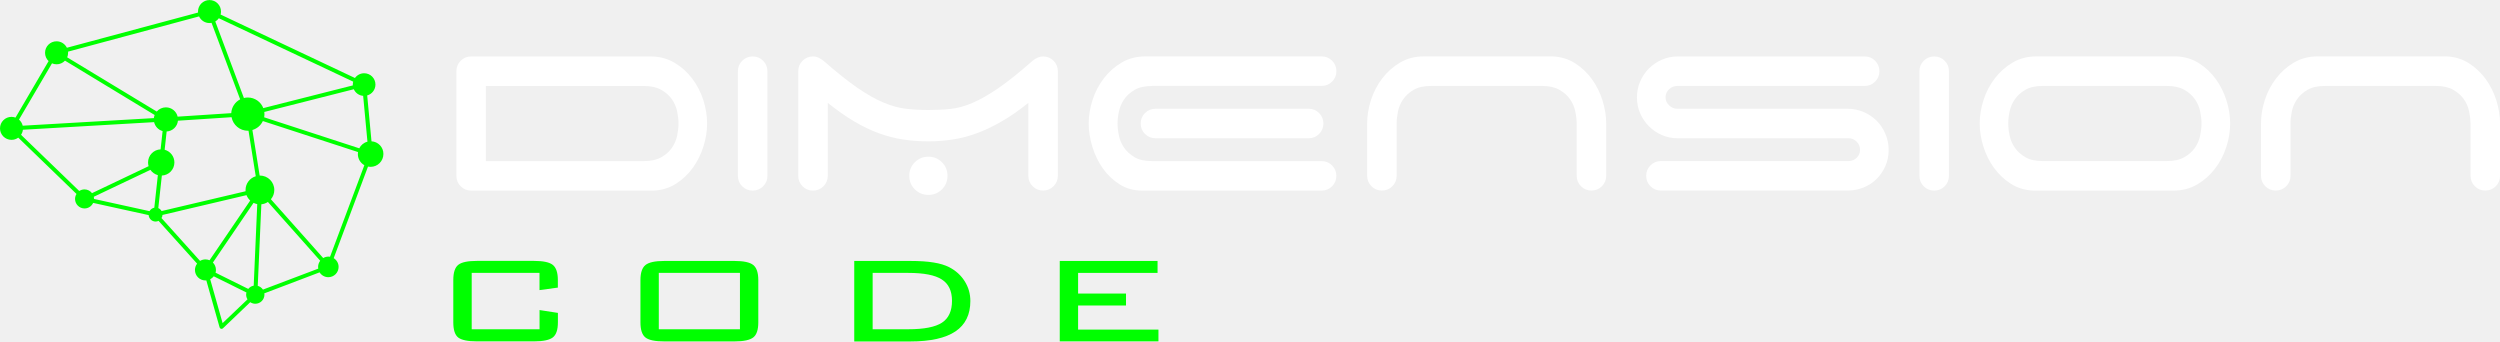
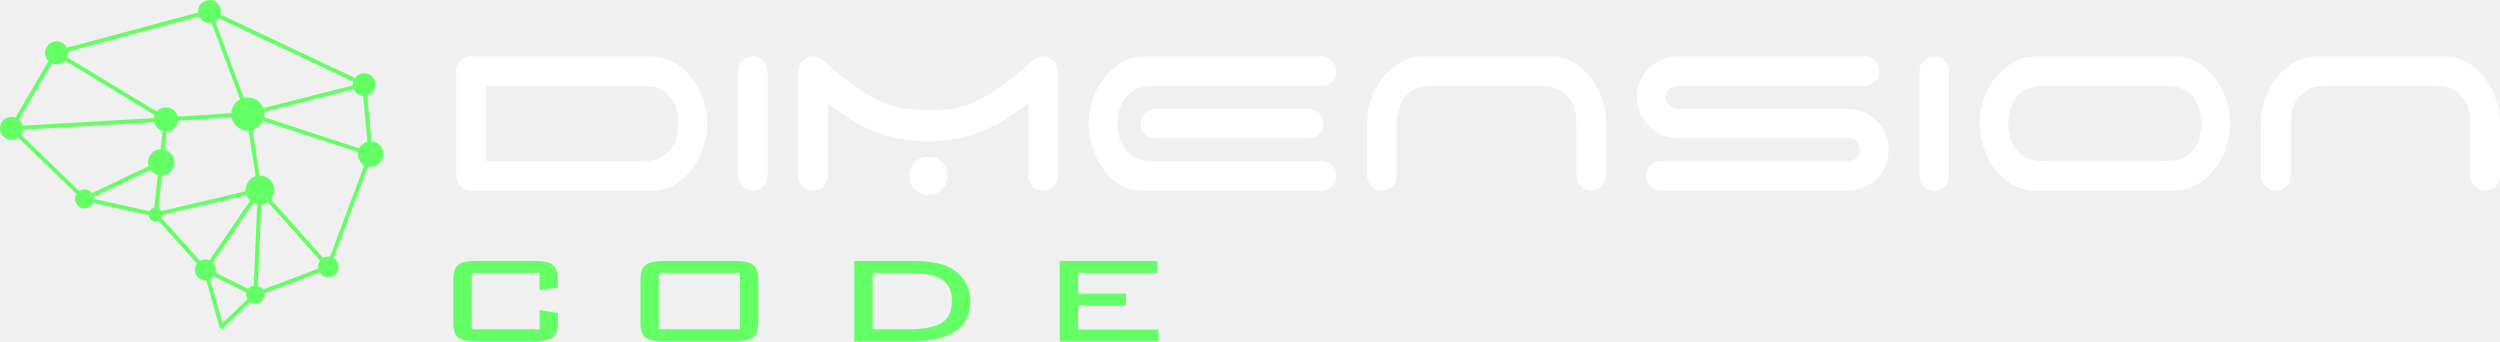
<svg xmlns="http://www.w3.org/2000/svg" version="1.1" id="Ebene_1" x="0px" y="0px" viewBox="0 0 500 68.27" style="enable-background:new 0 0 500 68.27;" xml:space="preserve">
  <style type="text/css">
- 	.st0{fill:#00FF00;}
+ 	.st0{fill:#64FF64;}
	.st1{fill:#FFFFFF;}
</style>
  <g>
    <path class="st0" d="M74.3,28.26l-0.86-9.17c0.95-0.27,1.65-1.14,1.65-2.18c0-1.25-1.01-2.26-2.26-2.26   c-0.76,0-1.43,0.38-1.84,0.95L44.12,2.91c0.05-0.19,0.08-0.39,0.08-0.6c0-1.27-1.03-2.3-2.3-2.3c-1.27,0-2.3,1.03-2.3,2.3   c0,0.07,0,0.13,0.01,0.2L13.38,9.55c-0.38-0.76-1.16-1.29-2.07-1.29c-1.27,0-2.3,1.03-2.3,2.3c0,0.65,0.27,1.24,0.71,1.66   L3.1,23.52c-0.25-0.09-0.52-0.15-0.8-0.15c-1.27,0-2.3,1.03-2.3,2.3c0,1.27,1.03,2.3,2.3,2.3c0.5,0,0.97-0.16,1.35-0.44L15.3,38.79   c-0.18,0.29-0.29,0.63-0.29,1c0,1.05,0.85,1.9,1.9,1.9c0.77,0,1.42-0.46,1.72-1.11l11.1,2.44c0.06,0.72,0.65,1.29,1.39,1.29   c0.21,0,0.41-0.05,0.59-0.14l7.71,8.56c-0.26,0.35-0.43,0.78-0.43,1.26c0,1.16,0.94,2.1,2.1,2.1c0.06,0,0.11-0.01,0.17-0.02   l2.66,9.41c0.04,0.14,0.15,0.24,0.28,0.28c0.04,0.01,0.07,0.01,0.11,0.01c0.1,0,0.2-0.04,0.28-0.11l5.46-5.22   c0.29,0.19,0.64,0.31,1.01,0.31c1.01,0,1.83-0.82,1.83-1.83c0-0.09-0.01-0.17-0.03-0.25l11.06-4.2c0.36,0.58,1.01,0.97,1.74,0.97   c1.14,0,2.06-0.92,2.06-2.06c0-0.74-0.39-1.38-0.98-1.75l6.86-18.31c0.17,0.03,0.34,0.05,0.51,0.05c1.42,0,2.57-1.15,2.57-2.57   C76.7,29.45,75.64,28.34,74.3,28.26z M50.74,57.13c-0.44,0.08-0.82,0.32-1.09,0.65l-6.54-3.24c0.05-0.18,0.08-0.36,0.08-0.55   c0-0.58-0.23-1.1-0.61-1.48l8.13-11.94c0.23,0.11,0.48,0.2,0.74,0.25L50.74,57.13z M32.5,42.99l16.8-3.96   c0.16,0.42,0.42,0.78,0.74,1.08l-8.13,11.94c-0.25-0.11-0.53-0.17-0.83-0.17c-0.39,0-0.76,0.12-1.07,0.3l-7.71-8.57   C32.42,43.44,32.49,43.22,32.5,42.99z M49.11,37.99c0,0.09,0.01,0.17,0.01,0.26l-16.8,3.96c-0.15-0.26-0.38-0.47-0.66-0.59   l0.71-6.51c1.4-0.06,2.51-1.21,2.51-2.62c0-1.22-0.83-2.24-1.95-2.54l0.4-3.65c1.19-0.07,2.14-0.99,2.26-2.16l10.72-0.7   c0.29,1.54,1.64,2.71,3.27,2.71c0.04,0,0.08,0,0.12-0.01l1.45,9.11C49.97,35.6,49.11,36.7,49.11,37.99z M16.91,37.88   c-0.39,0-0.75,0.12-1.06,0.32L4.21,26.96c0.2-0.3,0.33-0.64,0.37-1.01l26.24-1.52c0.2,0.86,0.85,1.55,1.7,1.79l-0.4,3.65   c-1.4,0.06-2.51,1.21-2.51,2.62c0,0.26,0.04,0.51,0.11,0.75l-11.32,5.39C18.06,38.18,17.52,37.88,16.91,37.88z M52.86,22.39   l17.9-4.54c0.33,0.73,1.03,1.25,1.87,1.32l0.86,9.17c-0.72,0.18-1.31,0.67-1.64,1.32l-19.02-6.2c0.04-0.21,0.06-0.42,0.06-0.64   C52.89,22.67,52.88,22.53,52.86,22.39z M70.64,16.33c-0.05,0.19-0.08,0.38-0.08,0.59c0,0.05,0,0.1,0.01,0.16l-17.91,4.54   c-0.48-1.24-1.69-2.12-3.1-2.12c-0.27,0-0.53,0.04-0.78,0.1l-5.72-15.3c0.28-0.16,0.52-0.39,0.71-0.65L70.64,16.33z M39.81,3.28   c0.37,0.78,1.16,1.33,2.08,1.33c0.14,0,0.28-0.01,0.42-0.04l5.72,15.3c-1.01,0.53-1.72,1.56-1.78,2.76l-10.72,0.7   c-0.25-1.07-1.21-1.86-2.35-1.86c-0.73,0-1.39,0.33-1.83,0.84L13.44,11.47c0.12-0.28,0.18-0.58,0.18-0.9c0-0.08,0-0.16-0.01-0.24   L39.81,3.28z M10.4,12.67c0.28,0.12,0.59,0.19,0.92,0.19c0.66,0,1.26-0.28,1.68-0.73L30.93,23c-0.08,0.2-0.13,0.41-0.16,0.62   L4.54,25.14c-0.11-0.48-0.38-0.91-0.74-1.22L10.4,12.67z M18.76,39.35l11.32-5.38c0.35,0.51,0.88,0.89,1.49,1.06l-0.71,6.51   c-0.41,0.08-0.76,0.34-0.96,0.69l-11.09-2.44c0,0,0,0,0,0C18.81,39.63,18.79,39.49,18.76,39.35z M44.52,64.62l-2.48-8.77   c0.28-0.14,0.52-0.35,0.71-0.59l6.54,3.24c-0.03,0.14-0.06,0.28-0.06,0.43c0,0.34,0.1,0.66,0.27,0.94L44.52,64.62z M52.59,57.92   c-0.24-0.36-0.61-0.63-1.04-0.75l0.72-16.31c0.48-0.05,0.93-0.21,1.31-0.47l10.46,11.76c-0.26,0.35-0.42,0.77-0.42,1.24   c0,0.12,0.02,0.23,0.03,0.34L52.59,57.92z M66.01,51.35c-0.11-0.02-0.22-0.03-0.33-0.03c-0.38,0-0.73,0.11-1.04,0.29L54.18,39.85   c0.43-0.5,0.68-1.15,0.68-1.86c0-1.59-1.29-2.88-2.88-2.88c-0.02,0-0.03,0-0.05,0l-1.45-9.11c0.93-0.27,1.69-0.93,2.09-1.79   l19.03,6.2c-0.02,0.13-0.03,0.26-0.03,0.4c0,0.96,0.52,1.79,1.3,2.23L66.01,51.35z" />
  </g>
  <g>
    <path class="st1" d="M141.42,24.7c0,1.52-0.24,3.06-0.74,4.62c-0.49,1.56-1.2,2.98-2.12,4.25c-0.92,1.27-2.04,2.33-3.35,3.17   c-1.31,0.84-2.81,1.3-4.49,1.38H94.23c-0.82,0-1.52-0.29-2.09-0.86c-0.57-0.57-0.86-1.27-0.86-2.09V14.24   c0-0.82,0.29-1.52,0.86-2.09c0.58-0.57,1.27-0.86,2.09-0.86h35.88c1.76,0,3.34,0.41,4.74,1.23c1.4,0.82,2.59,1.88,3.57,3.17   c0.98,1.29,1.73,2.73,2.24,4.31C141.17,21.58,141.42,23.14,141.42,24.7z M97.18,17.2v15.02h31.63c1.4,0,2.54-0.26,3.45-0.77   c0.9-0.51,1.61-1.14,2.12-1.88c0.51-0.74,0.86-1.55,1.05-2.43c0.18-0.88,0.27-1.69,0.27-2.43c0-0.74-0.09-1.55-0.27-2.43   c-0.19-0.88-0.54-1.69-1.05-2.43c-0.52-0.74-1.22-1.36-2.12-1.88c-0.9-0.51-2.05-0.77-3.45-0.77H97.18z" />
    <path class="st1" d="M152.62,37.26c-0.57,0.57-1.27,0.86-2.09,0.86c-0.82,0-1.52-0.29-2.09-0.86c-0.57-0.57-0.86-1.27-0.86-2.09   V14.24c0-0.82,0.29-1.52,0.86-2.09c0.58-0.57,1.27-0.86,2.09-0.86c0.82,0,1.52,0.29,2.09,0.86c0.58,0.58,0.86,1.27,0.86,2.09v20.92   C153.49,35.99,153.2,36.68,152.62,37.26z" />
    <path class="st1" d="M164.69,37.26c-0.57,0.57-1.27,0.86-2.09,0.86c-0.82,0-1.52-0.29-2.09-0.86c-0.57-0.57-0.86-1.27-0.86-2.09   V14.24c0-0.82,0.29-1.52,0.86-2.09c0.58-0.57,1.27-0.86,2.09-0.86c0.41,0,0.78,0.08,1.11,0.25c0.33,0.16,0.65,0.37,0.98,0.61   c2.63,2.3,4.89,4.1,6.8,5.42c1.91,1.31,3.65,2.3,5.23,2.95c1.58,0.66,3.07,1.07,4.46,1.23c1.4,0.16,2.89,0.25,4.49,0.25   s3.09-0.07,4.46-0.22c1.37-0.14,2.83-0.54,4.37-1.2c1.54-0.66,3.26-1.64,5.17-2.95c1.91-1.31,4.19-3.14,6.86-5.48   c0.7-0.57,1.39-0.86,2.09-0.86c0.82,0,1.52,0.29,2.09,0.86c0.57,0.58,0.86,1.27,0.86,2.09v20.92c0,0.82-0.29,1.52-0.86,2.09   c-0.58,0.57-1.27,0.86-2.09,0.86c-0.82,0-1.52-0.29-2.09-0.86c-0.58-0.57-0.86-1.27-0.86-2.09V20.58   c-1.85,1.48-3.62,2.71-5.32,3.69c-1.7,0.98-3.36,1.78-4.98,2.37c-1.62,0.6-3.23,1.02-4.83,1.26c-1.6,0.25-3.22,0.37-4.86,0.37   c-1.76,0-3.46-0.12-5.08-0.37c-1.62-0.25-3.24-0.67-4.86-1.26c-1.62-0.59-3.26-1.38-4.92-2.37c-1.66-0.98-3.42-2.22-5.26-3.69   v14.58C165.55,35.99,165.26,36.68,164.69,37.26z M181.86,35.16c0-1.07,0.37-1.97,1.11-2.71c0.74-0.74,1.64-1.11,2.71-1.11   s1.97,0.37,2.71,1.11c0.74,0.74,1.11,1.64,1.11,2.71c0,1.07-0.37,1.97-1.11,2.71s-1.64,1.11-2.71,1.11s-1.97-0.37-2.71-1.11   C182.22,37.13,181.86,36.23,181.86,35.16z" />
    <path class="st1" d="M230.41,17.2c-1.44,0-2.6,0.26-3.48,0.77c-0.88,0.51-1.58,1.14-2.09,1.88c-0.52,0.74-0.86,1.55-1.05,2.43   c-0.19,0.88-0.28,1.69-0.28,2.43c0,0.74,0.09,1.55,0.28,2.43c0.18,0.88,0.53,1.69,1.05,2.43c0.51,0.74,1.21,1.36,2.09,1.88   c0.88,0.52,2.04,0.77,3.48,0.77h33.91c0.82,0,1.52,0.29,2.09,0.86c0.57,0.57,0.86,1.27,0.86,2.09c0,0.82-0.29,1.52-0.86,2.09   c-0.58,0.57-1.27,0.86-2.09,0.86h-35.88c-1.68,0-3.18-0.41-4.49-1.23c-1.31-0.82-2.43-1.88-3.35-3.17   c-0.93-1.29-1.63-2.74-2.12-4.34c-0.49-1.6-0.74-3.16-0.74-4.68c0-1.56,0.26-3.13,0.77-4.71c0.51-1.58,1.26-3.02,2.25-4.31   s2.18-2.35,3.57-3.17c1.4-0.82,2.98-1.23,4.74-1.23h35.26c0.82,0,1.52,0.29,2.09,0.86c0.57,0.58,0.86,1.27,0.86,2.09   c0,0.82-0.29,1.52-0.86,2.09c-0.58,0.58-1.27,0.86-2.09,0.86H230.41z M263.82,22.61c0.57,0.58,0.86,1.27,0.86,2.09   c0,0.82-0.29,1.52-0.86,2.09c-0.58,0.58-1.27,0.86-2.09,0.86h-30.64c-0.82,0-1.52-0.29-2.09-0.86c-0.58-0.57-0.86-1.27-0.86-2.09   c0-0.82,0.29-1.52,0.86-2.09c0.57-0.57,1.27-0.86,2.09-0.86h30.64C262.55,21.75,263.25,22.04,263.82,22.61z" />
    <path class="st1" d="M315.05,22.27c-0.18-0.88-0.53-1.69-1.05-2.43c-0.51-0.74-1.22-1.36-2.12-1.88c-0.9-0.51-2.05-0.77-3.45-0.77   h-22.21c-1.44,0-2.6,0.26-3.48,0.77c-0.88,0.51-1.58,1.14-2.09,1.88c-0.52,0.74-0.86,1.55-1.05,2.43   c-0.18,0.88-0.27,1.69-0.27,2.43v10.46c0,0.82-0.29,1.52-0.86,2.09c-0.57,0.57-1.27,0.86-2.09,0.86c-0.82,0-1.52-0.29-2.09-0.86   c-0.57-0.57-0.86-1.27-0.86-2.09V24.7c0-1.56,0.26-3.13,0.77-4.71c0.51-1.58,1.26-3.02,2.25-4.31s2.18-2.35,3.57-3.17   c1.4-0.82,2.98-1.23,4.74-1.23h25.78c1.68,0.08,3.18,0.54,4.49,1.38c1.31,0.84,2.43,1.9,3.35,3.17c0.92,1.27,1.63,2.69,2.12,4.25   c0.49,1.56,0.74,3.1,0.74,4.62v10.46c0,0.82-0.29,1.52-0.86,2.09c-0.58,0.57-1.27,0.86-2.09,0.86c-0.82,0-1.52-0.29-2.09-0.86   c-0.58-0.57-0.86-1.27-0.86-2.09V24.7C315.33,23.96,315.24,23.15,315.05,22.27z" />
    <path class="st1" d="M332.38,27.01c-0.98-0.43-1.85-1.01-2.59-1.75s-1.32-1.6-1.75-2.58c-0.43-0.99-0.65-2.05-0.65-3.2   c0-1.15,0.22-2.22,0.65-3.2s1.01-1.85,1.75-2.59c0.74-0.74,1.6-1.32,2.59-1.75c0.99-0.43,2.05-0.65,3.2-0.65h37.35   c0.82,0,1.52,0.29,2.09,0.86c0.57,0.58,0.86,1.27,0.86,2.09c0,0.82-0.29,1.52-0.86,2.09c-0.58,0.58-1.27,0.86-2.09,0.86h-37.48   c-0.61,0-1.16,0.22-1.63,0.65c-0.47,0.43-0.71,0.98-0.71,1.63c0,0.61,0.24,1.15,0.71,1.6c0.47,0.45,1.02,0.68,1.63,0.68h34.03   c1.15,0,2.23,0.22,3.23,0.65c1,0.43,1.88,1.01,2.62,1.75s1.32,1.61,1.75,2.62c0.43,1.01,0.65,2.08,0.65,3.23   c0,1.15-0.22,2.22-0.65,3.2s-1.01,1.84-1.75,2.58s-1.61,1.31-2.62,1.72c-1.01,0.41-2.08,0.61-3.23,0.61h-37.29   c-0.82,0-1.52-0.29-2.09-0.86c-0.58-0.57-0.86-1.27-0.86-2.09c0-0.82,0.28-1.52,0.86-2.09c0.58-0.57,1.27-0.86,2.09-0.86h37.54   c0.62,0,1.15-0.22,1.6-0.65s0.68-0.95,0.68-1.57c0-0.66-0.23-1.21-0.68-1.66c-0.45-0.45-0.98-0.68-1.6-0.68h-34.16   C334.43,27.66,333.36,27.44,332.38,27.01z" />
    <path class="st1" d="M388.93,37.26c-0.57,0.57-1.27,0.86-2.09,0.86c-0.82,0-1.52-0.29-2.09-0.86c-0.57-0.57-0.86-1.27-0.86-2.09   V14.24c0-0.82,0.29-1.52,0.86-2.09c0.58-0.57,1.27-0.86,2.09-0.86c0.82,0,1.52,0.29,2.09,0.86c0.58,0.58,0.86,1.27,0.86,2.09v20.92   C389.79,35.99,389.5,36.68,388.93,37.26z" />
    <path class="st1" d="M446.03,24.7c0,1.56-0.26,3.13-0.77,4.71c-0.51,1.58-1.26,3.02-2.25,4.31c-0.98,1.29-2.18,2.35-3.57,3.17   c-1.4,0.82-2.98,1.23-4.74,1.23h-28.06c-1.68-0.08-3.18-0.54-4.49-1.38c-1.31-0.84-2.43-1.9-3.35-3.17   c-0.93-1.27-1.63-2.69-2.12-4.25c-0.49-1.56-0.74-3.1-0.74-4.62c0-1.56,0.26-3.13,0.77-4.71c0.51-1.58,1.26-3.02,2.25-4.31   s2.18-2.35,3.57-3.17c1.4-0.82,2.98-1.23,4.74-1.23h28.06c1.68,0.08,3.18,0.54,4.49,1.38c1.31,0.84,2.43,1.9,3.35,3.17   c0.92,1.27,1.63,2.69,2.12,4.25C445.79,21.65,446.03,23.19,446.03,24.7z M436.86,31.44c0.9-0.51,1.61-1.14,2.12-1.88   c0.51-0.74,0.86-1.55,1.05-2.43c0.18-0.88,0.27-1.69,0.27-2.43c0-0.74-0.09-1.55-0.27-2.43c-0.19-0.88-0.54-1.69-1.05-2.43   c-0.52-0.74-1.22-1.36-2.12-1.88c-0.9-0.51-2.05-0.77-3.45-0.77h-24.86c-1.44,0-2.6,0.26-3.48,0.77c-0.88,0.51-1.58,1.14-2.09,1.88   c-0.52,0.74-0.86,1.55-1.05,2.43c-0.19,0.88-0.28,1.69-0.28,2.43c0,0.74,0.09,1.55,0.28,2.43c0.18,0.88,0.53,1.69,1.05,2.43   c0.51,0.74,1.21,1.36,2.09,1.88c0.88,0.52,2.04,0.77,3.48,0.77h24.86C434.81,32.21,435.96,31.96,436.86,31.44z" />
    <path class="st1" d="M493.82,22.27c-0.18-0.88-0.53-1.69-1.05-2.43c-0.51-0.74-1.22-1.36-2.12-1.88c-0.9-0.51-2.05-0.77-3.45-0.77   h-22.21c-1.44,0-2.6,0.26-3.48,0.77c-0.88,0.51-1.58,1.14-2.09,1.88c-0.52,0.74-0.86,1.55-1.05,2.43   c-0.18,0.88-0.27,1.69-0.27,2.43v10.46c0,0.82-0.29,1.52-0.86,2.09c-0.57,0.57-1.27,0.86-2.09,0.86c-0.82,0-1.52-0.29-2.09-0.86   c-0.57-0.57-0.86-1.27-0.86-2.09V24.7c0-1.56,0.26-3.13,0.77-4.71c0.51-1.58,1.26-3.02,2.25-4.31c0.99-1.29,2.18-2.35,3.57-3.17   c1.4-0.82,2.98-1.23,4.74-1.23h25.78c1.68,0.08,3.18,0.54,4.49,1.38c1.31,0.84,2.43,1.9,3.35,3.17c0.92,1.27,1.63,2.69,2.12,4.25   c0.49,1.56,0.74,3.1,0.74,4.62v10.46c0,0.82-0.29,1.52-0.86,2.09c-0.58,0.57-1.27,0.86-2.09,0.86c-0.82,0-1.52-0.29-2.09-0.86   c-0.58-0.57-0.86-1.27-0.86-2.09V24.7C494.09,23.96,494,23.15,493.82,22.27z" />
  </g>
  <g>
    <path class="st0" d="M107.91,54.58H94.34v11.27h13.57v-3.84l3.67,0.57v1.89c0,1.47-0.33,2.47-1,3s-1.92,0.8-3.77,0.8H95.39   c-1.85,0-3.1-0.26-3.75-0.77c-0.65-0.51-0.98-1.52-0.98-3.03v-8.47c0-1.49,0.33-2.5,0.99-3.03c0.66-0.53,1.9-0.79,3.73-0.79h11.42   c1.85,0,3.11,0.27,3.77,0.81c0.66,0.54,1,1.54,1,3.01v1.52l-3.67,0.5V54.58z" />
    <path class="st0" d="M128.09,56.01c0-1.47,0.34-2.47,1.01-3.01c0.67-0.54,1.92-0.81,3.76-0.81h14.03c1.84,0,3.09,0.27,3.76,0.81   c0.67,0.54,1.01,1.54,1.01,3.01v8.47c0,1.47-0.33,2.47-1,3s-1.92,0.8-3.77,0.8h-14.03c-1.86,0-3.12-0.26-3.78-0.79   c-0.66-0.53-0.99-1.53-0.99-3.01V56.01z M131.76,65.85h16.23V54.58h-16.23V65.85z" />
    <path class="st0" d="M182.05,52.19c1.85,0,3.41,0.1,4.67,0.31c1.26,0.2,2.3,0.52,3.12,0.94c1.33,0.69,2.37,1.63,3.11,2.83   c0.75,1.19,1.12,2.5,1.12,3.94c0,2.7-0.99,4.73-2.98,6.07c-1.99,1.34-5,2.01-9.05,2.01h-11.19V52.19H182.05z M181.65,54.58h-7.12   v11.27h7.12c3.16,0,5.41-0.44,6.75-1.32c1.34-0.88,2-2.34,2-4.36c0-1.98-0.67-3.4-2.03-4.27   C187.03,55.02,184.78,54.58,181.65,54.58z" />
    <path class="st0" d="M211.95,68.27V52.19h19.56v2.39h-15.89v4.13h9.58v2.39h-9.58v4.82h16.07v2.35H211.95z" />
  </g>
</svg>
